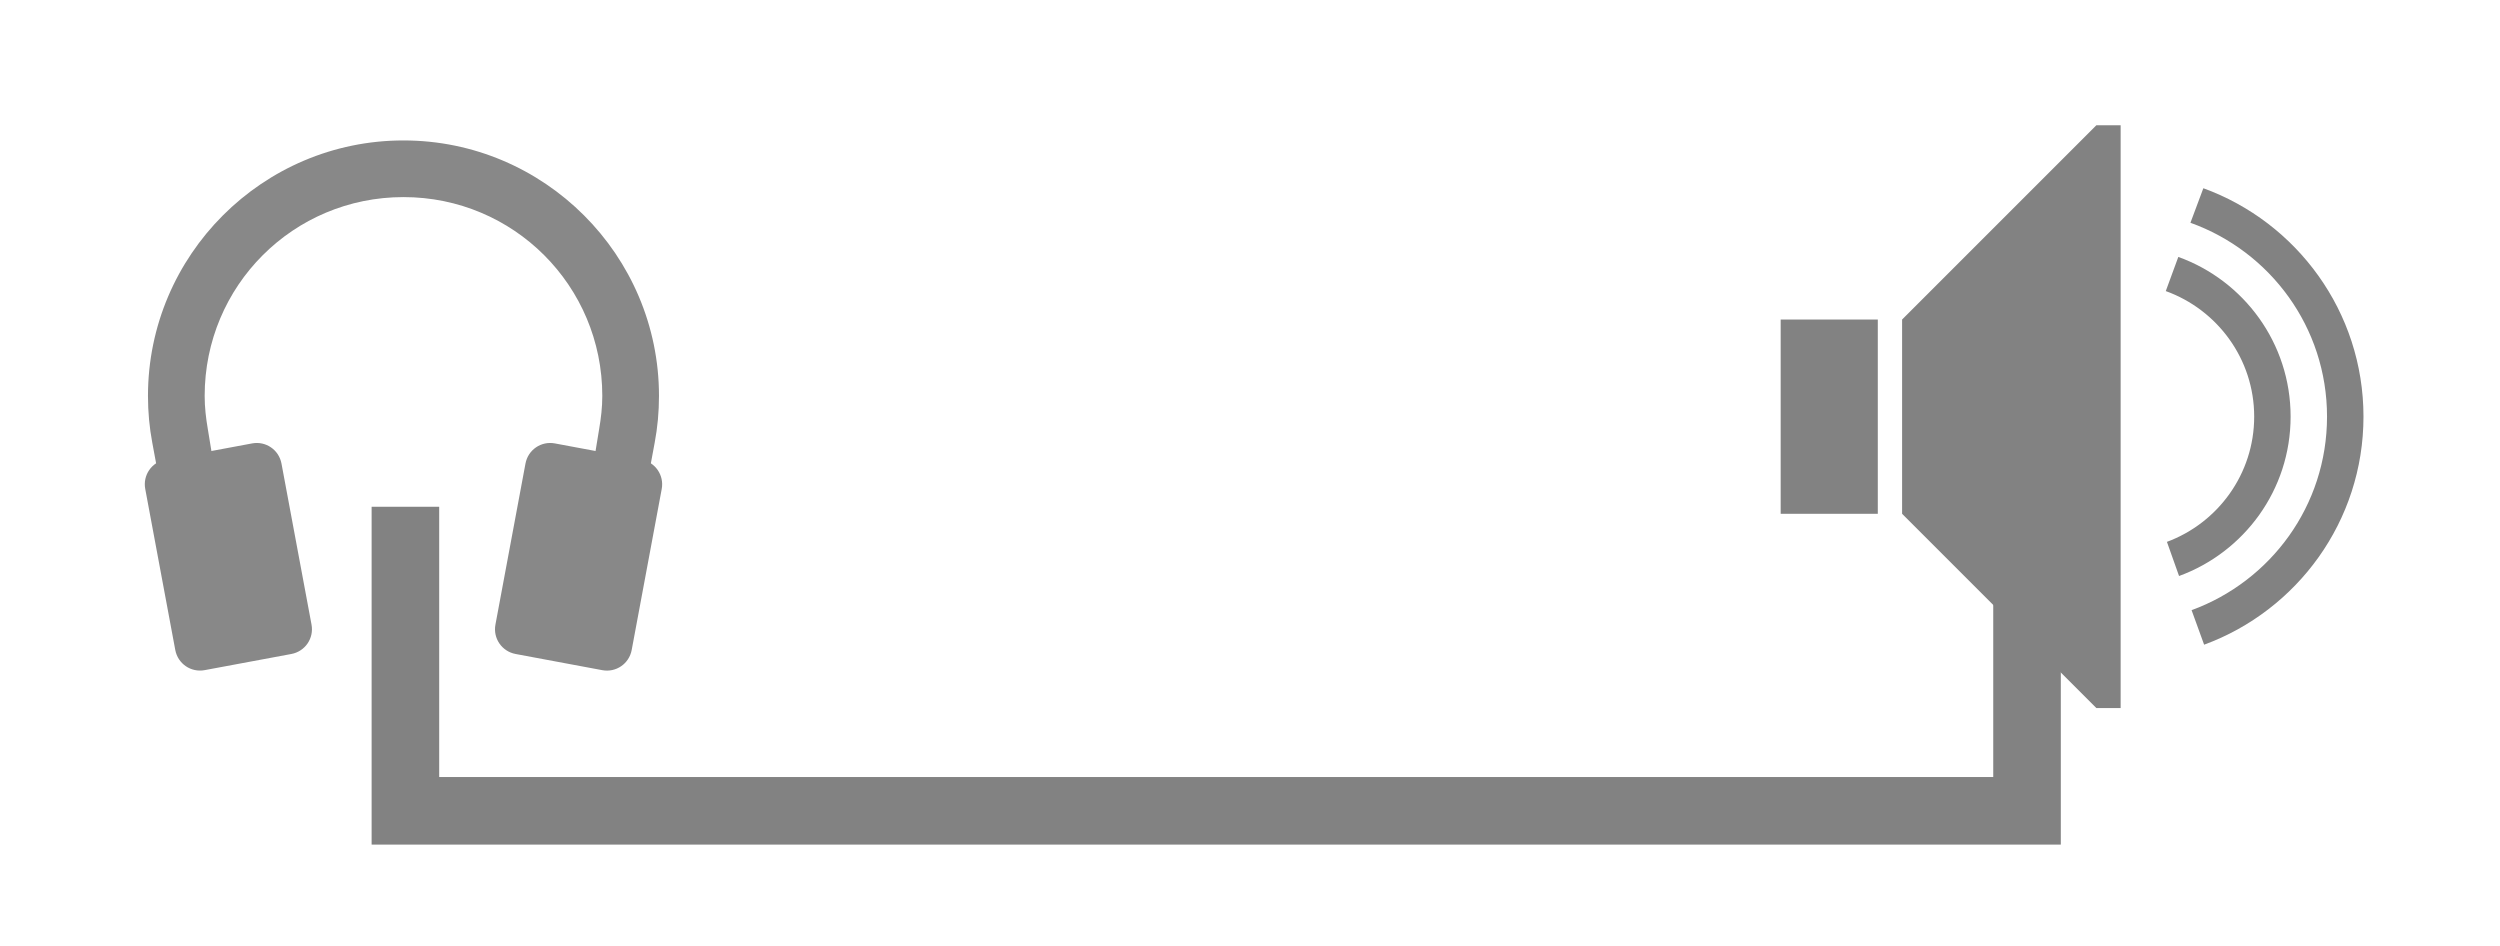
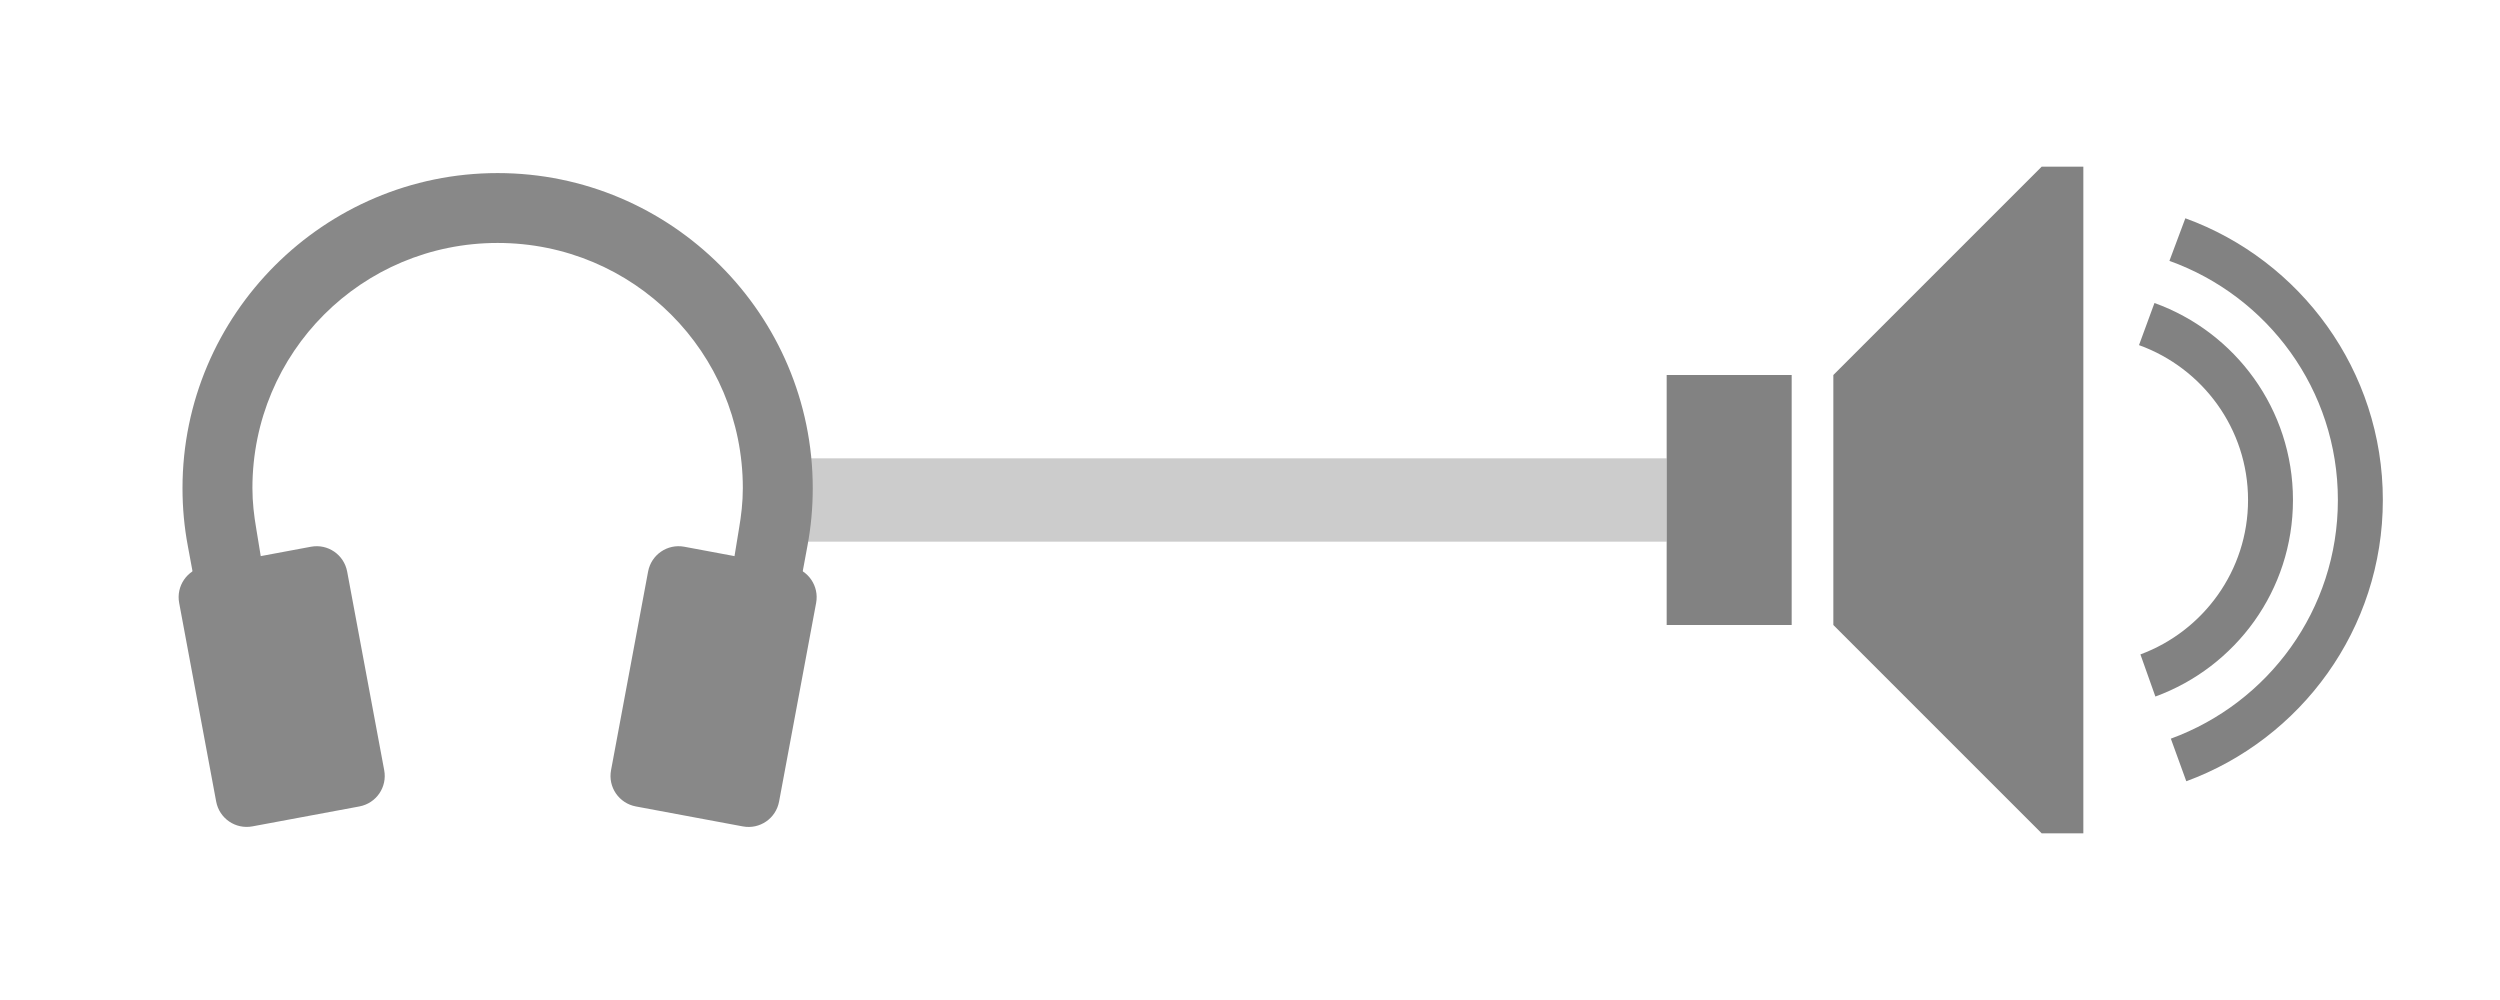
- <svg xmlns="http://www.w3.org/2000/svg" width="74" height="28">
-   <defs>
+ <svg xmlns="http://www.w3.org/2000/svg" version="1.1" width="60" height="24" id="svg3221">
+   <defs id="defs3223">
    <linearGradient id="a">
-       <stop offset="0" stop-color="#002464" />
-       <stop offset=".18" stop-color="#0872e9" />
-       <stop offset=".818" stop-color="#0872e9" />
-       <stop offset="1" stop-color="#002f64" />
+       <stop id="stop3226" style="stop-color:#002464;stop-opacity:1" offset="0" />
+       <stop id="stop3228" style="stop-color:#0872e9;stop-opacity:1" offset="0.18" />
+       <stop id="stop3230" style="stop-color:#0872e9;stop-opacity:1" offset="0.818" />
+       <stop id="stop3232" style="stop-color:#002f64;stop-opacity:1" offset="1" />
    </linearGradient>
    <linearGradient id="b">
-       <stop offset="0" stop-color="#002464" />
-       <stop offset=".18" stop-color="#0872e9" />
-       <stop offset=".818" stop-color="#0872e9" />
-       <stop offset="1" stop-color="#002f64" />
+       <stop id="stop3235" style="stop-color:#002464;stop-opacity:1" offset="0" />
+       <stop id="stop3237" style="stop-color:#0872e9;stop-opacity:1" offset="0.18" />
+       <stop id="stop3239" style="stop-color:#0872e9;stop-opacity:1" offset="0.818" />
+       <stop id="stop3241" style="stop-color:#002f64;stop-opacity:1" offset="1" />
    </linearGradient>
    <linearGradient id="c">
-       <stop offset="0" stop-color="#002464" />
-       <stop offset=".18" stop-color="#0872e9" />
-       <stop offset=".818" stop-color="#0872e9" />
-       <stop offset="1" stop-color="#002f64" />
+       <stop id="stop3244" style="stop-color:#002464;stop-opacity:1" offset="0" />
+       <stop id="stop3246" style="stop-color:#0872e9;stop-opacity:1" offset="0.18" />
+       <stop id="stop3248" style="stop-color:#0872e9;stop-opacity:1" offset="0.818" />
+       <stop id="stop3250" style="stop-color:#002f64;stop-opacity:1" offset="1" />
    </linearGradient>
  </defs>
-   <g fill="#828282">
-     <path d="M62.052 3.708l-5.75 5.75v5.75l5.75 5.75h.719V3.708h-.719zM52.708 9.458h2.875v5.75h-2.875zM65.219 5.572l-.382 1.022c2.357.846 4.043 3.09 4.043 5.739 0 2.637-1.67 4.872-4.009 5.728l.371 1.022c2.75-1.01 4.717-3.651 4.717-6.75 0-3.108-1.977-5.757-4.739-6.761z" />
-     <path d="M64.478 7.605l-.371 1.011c1.522.549 2.617 2.005 2.617 3.717 0 1.699-1.078 3.148-2.583 3.706l.359 1.011c1.926-.705 3.302-2.546 3.302-4.717 0-2.179-1.386-4.03-3.324-4.728z" />
+   <path d="M 18.618,11 40,11 l 0,2 -21.382,0 z" id="rect3270" style="color:#000000;fill:#cccccc;fill-opacity:1;fill-rule:nonzero;stroke:none;stroke-width:2;marker:none;visibility:visible;display:inline;overflow:visible;enable-background:accumulate" />
+   <g transform="translate(-12.77083,-0.333)" id="g3252" style="fill:#828282">
+     <path d="m 61.771,4.333 -5,5 0,6 5,5 1,0 0,-16 z m -9,5 3,0 0,6 -3,0 z M 65.219,5.572 64.837,6.594 c 2.357,0.846 4.043,3.09 4.043,5.739 0,2.637 -1.67,4.872 -4.009,5.728 l 0.371,1.022 c 2.75,-1.01 4.717,-3.651 4.717,-6.75 0,-3.108 -1.977,-5.757 -4.739,-6.761 z" id="path3254" />
+     <path d="M 64.478,7.605 64.107,8.616 c 1.522,0.549 2.617,2.005 2.617,3.717 0,1.699 -1.078,3.148 -2.583,3.706 l 0.359,1.011 c 1.926,-0.705 3.302,-2.546 3.302,-4.717 0,-2.179 -1.386,-4.03 -3.324,-4.728 z" id="path3256" />
  </g>
-   <path d="M4.896 13.604l2.566-.479c.406-.076.794.19.87.597l.889 4.766c.076.406-.19.794-.597.87l-2.566.478c-.406.076-.794-.19-.87-.597l-.889-4.766c-.076-.406.19-.794.597-.87z" fill="#888" />
-   <path d="M11.943 4.157c-4.168 0-7.563 3.395-7.563 7.563 0 .477.043.935.128 1.387.361 1.964.734 3.926 1.119 5.885l1.643-.315c-.355-2.005-.834-4.137-1.119-5.979-.055-.321-.093-.64-.093-.979 0-3.261 2.624-5.885 5.885-5.885 3.261 0 5.885 2.625 5.885 5.885 0 .339-.038.658-.093.979-.284 1.842-.764 3.973-1.119 5.979l1.643.315c.385-1.96.758-3.921 1.119-5.885.085-.452.128-.91.128-1.387 0-4.168-3.396-7.563-7.563-7.563z" style="text-indent:0;text-align:start;line-height:normal;text-transform:none;block-progression:tb;marker:none;-inkscape-font-specification:Sans" font-weight="400" color="#000" fill="#888" overflow="visible" font-family="Sans" />
-   <path d="M18.99 13.604l-2.566-.479c-.406-.076-.794.19-.87.597l-.889 4.766c-.076.406.19.794.597.87l2.566.479c.406.076.794-.19.87-.597l.889-4.766c.076-.406-.19-.794-.597-.87z" fill="#888" />
-   <path d="M11 15v10h50v-8h-2v6H13v-8z" fill="#828282" />
+   <g transform="translate(0,-0.0031237)" id="g4040">
+     <path d="m 4.896,13.604 2.566,-0.479 c 0.406,-0.076 0.794,0.19 0.87,0.597 l 0.889,4.766 c 0.076,0.406 -0.19,0.794 -0.597,0.87 l -2.566,0.478 C 5.652,19.912 5.264,19.646 5.188,19.24 L 4.3,14.474 c -0.076,-0.406 0.19,-0.794 0.597,-0.87 z" id="path3258" style="fill:#888888" />
+     <path d="m 11.943,4.157 c -4.168,0 -7.563,3.395 -7.563,7.563 0,0.477 0.043,0.935 0.128,1.387 0.361,1.964 0.734,3.926 1.119,5.885 l 1.643,-0.315 c -0.355,-2.005 -0.834,-4.137 -1.119,-5.979 -0.055,-0.321 -0.093,-0.64 -0.093,-0.979 0,-3.261 2.624,-5.885 5.885,-5.885 3.261,0 5.885,2.625 5.885,5.885 0,0.339 -0.038,0.658 -0.093,0.979 -0.284,1.842 -0.764,3.973 -1.119,5.979 l 1.643,0.315 c 0.385,-1.96 0.758,-3.921 1.119,-5.885 0.085,-0.452 0.128,-0.91 0.128,-1.387 0,-4.168 -3.396,-7.563 -7.563,-7.563 z" id="path3260" style="font-weight:400;text-indent:0;text-align:start;line-height:normal;text-transform:none;block-progression:tb;color:#000000;fill:#888888;marker:none;overflow:visible;font-family:Sans;-inkscape-font-specification:Sans" />
+     <path d="m 18.99,13.604 -2.566,-0.479 c -0.406,-0.076 -0.794,0.19 -0.87,0.597 l -0.889,4.766 c -0.076,0.406 0.19,0.794 0.597,0.87 l 2.566,0.479 c 0.406,0.076 0.794,-0.19 0.87,-0.597 l 0.889,-4.766 c 0.076,-0.406 -0.19,-0.794 -0.597,-0.87 z" id="path3262" style="fill:#888888" />
+   </g>
</svg>
